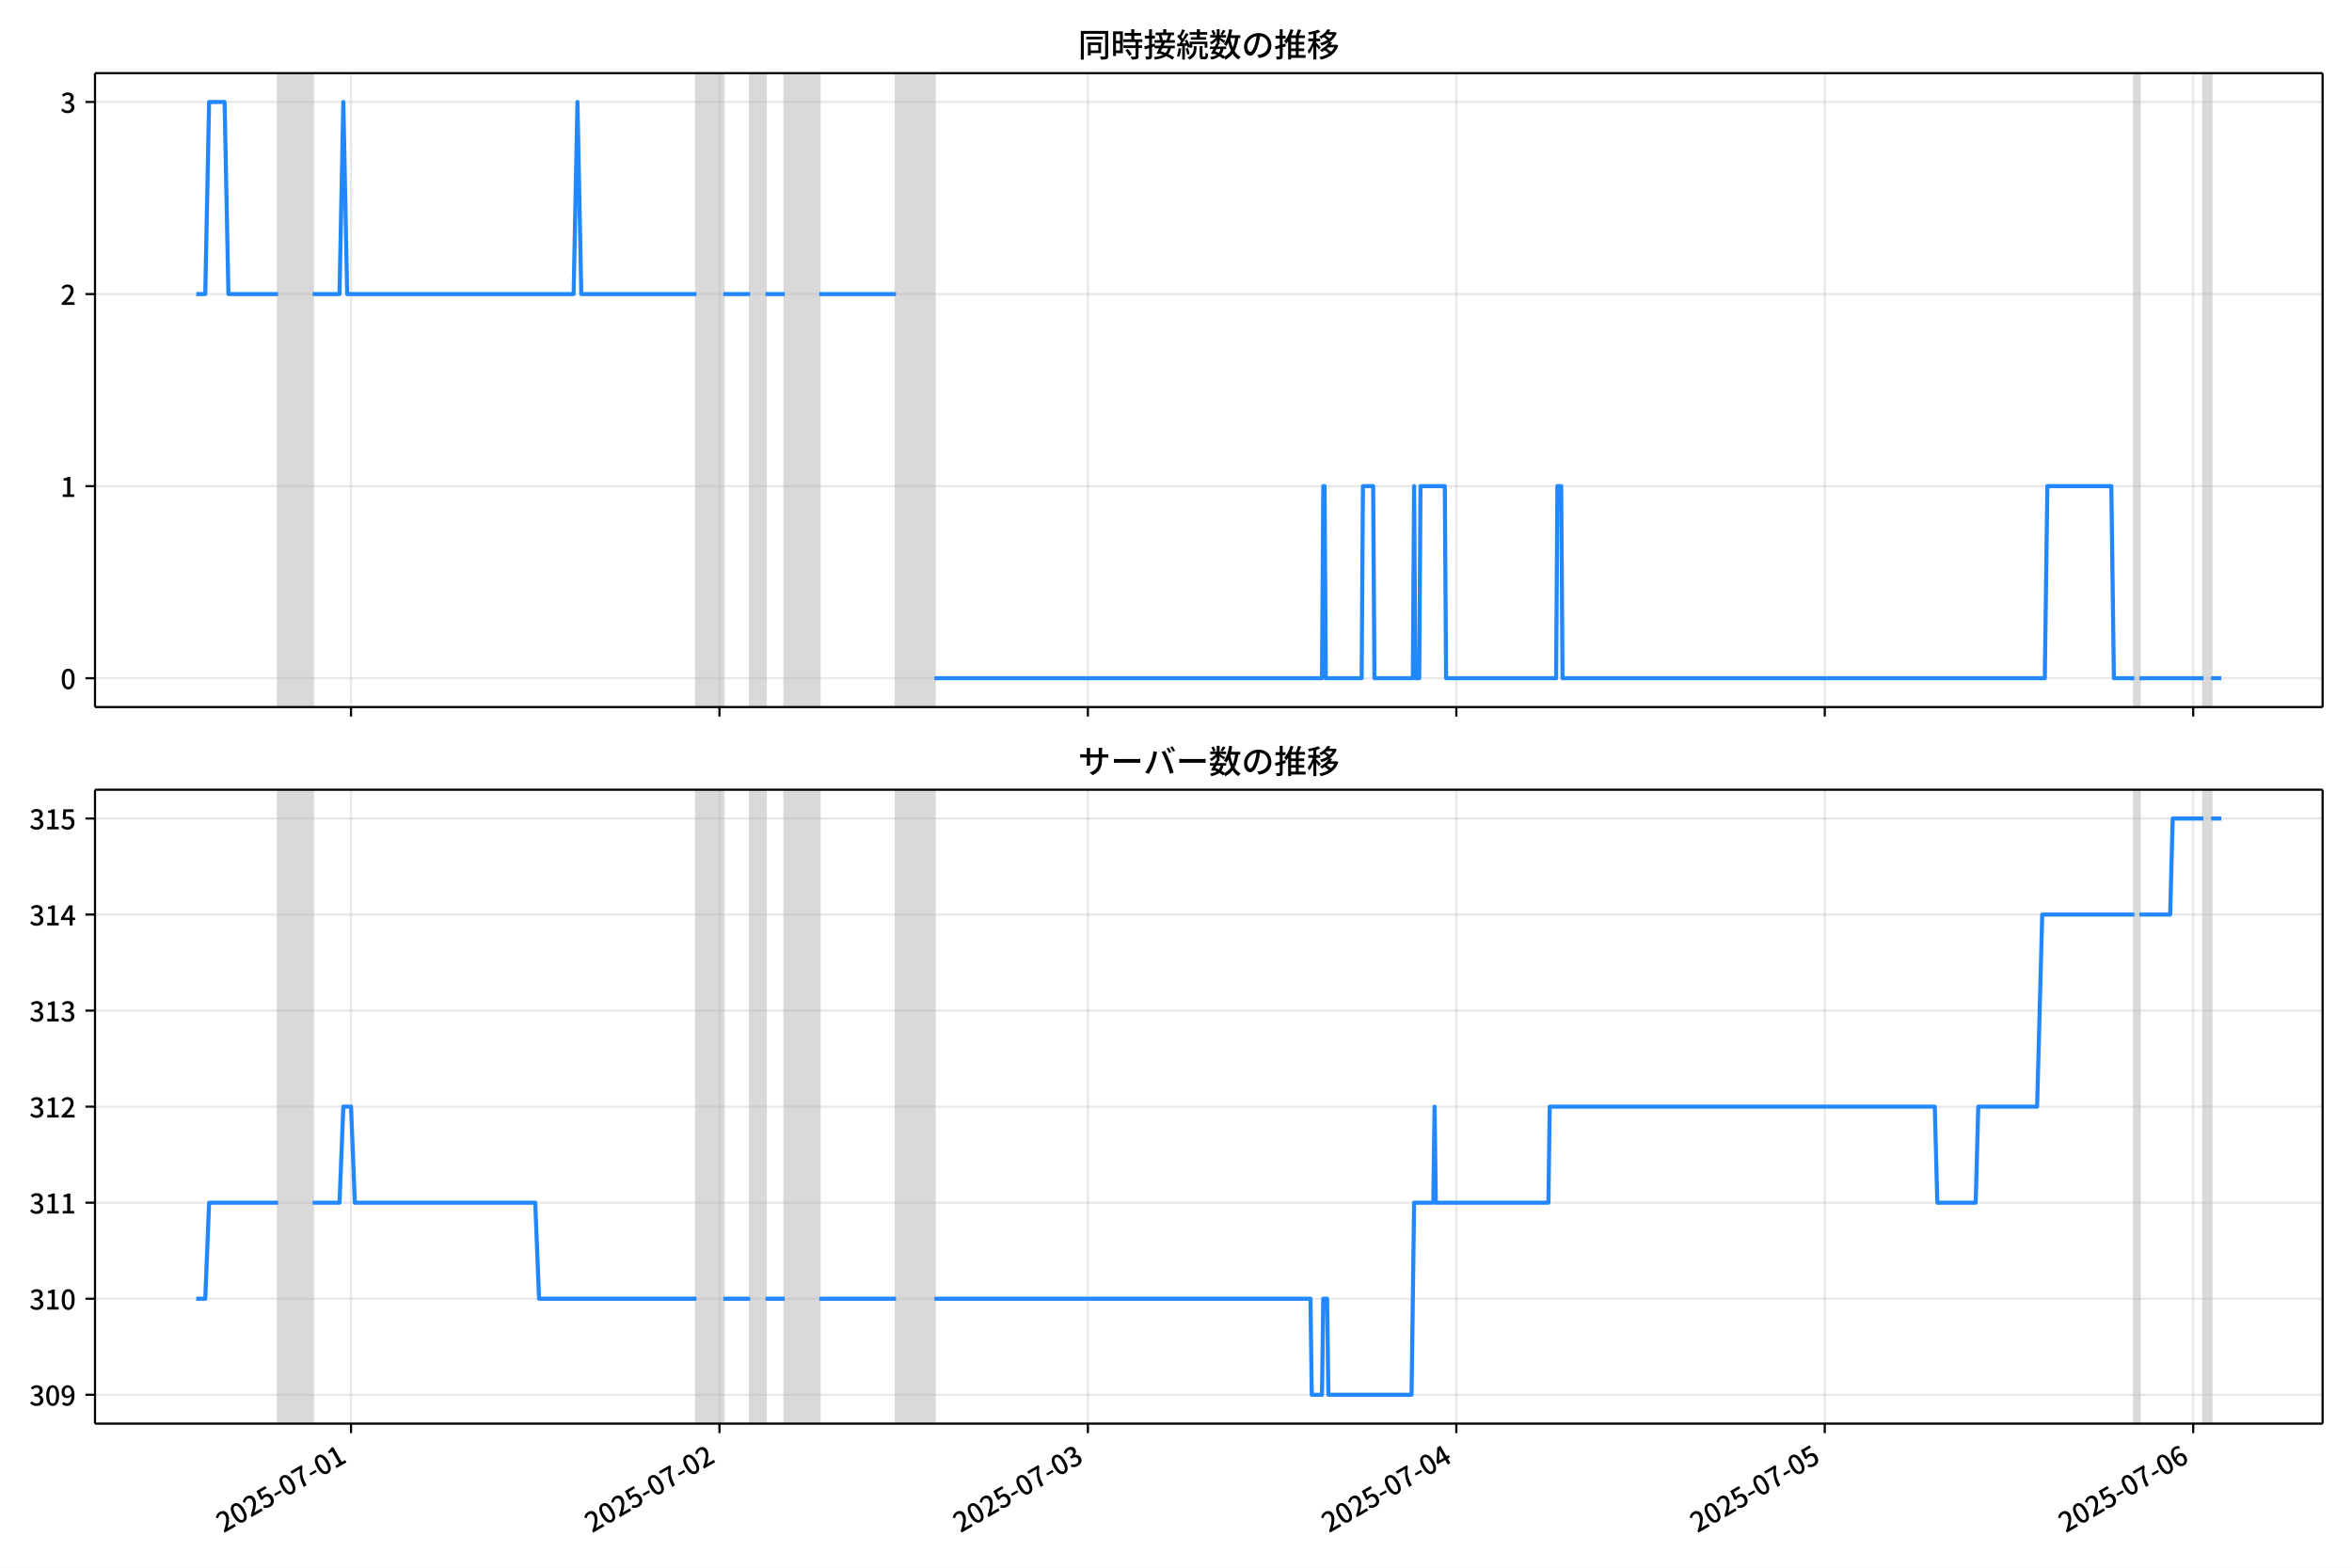
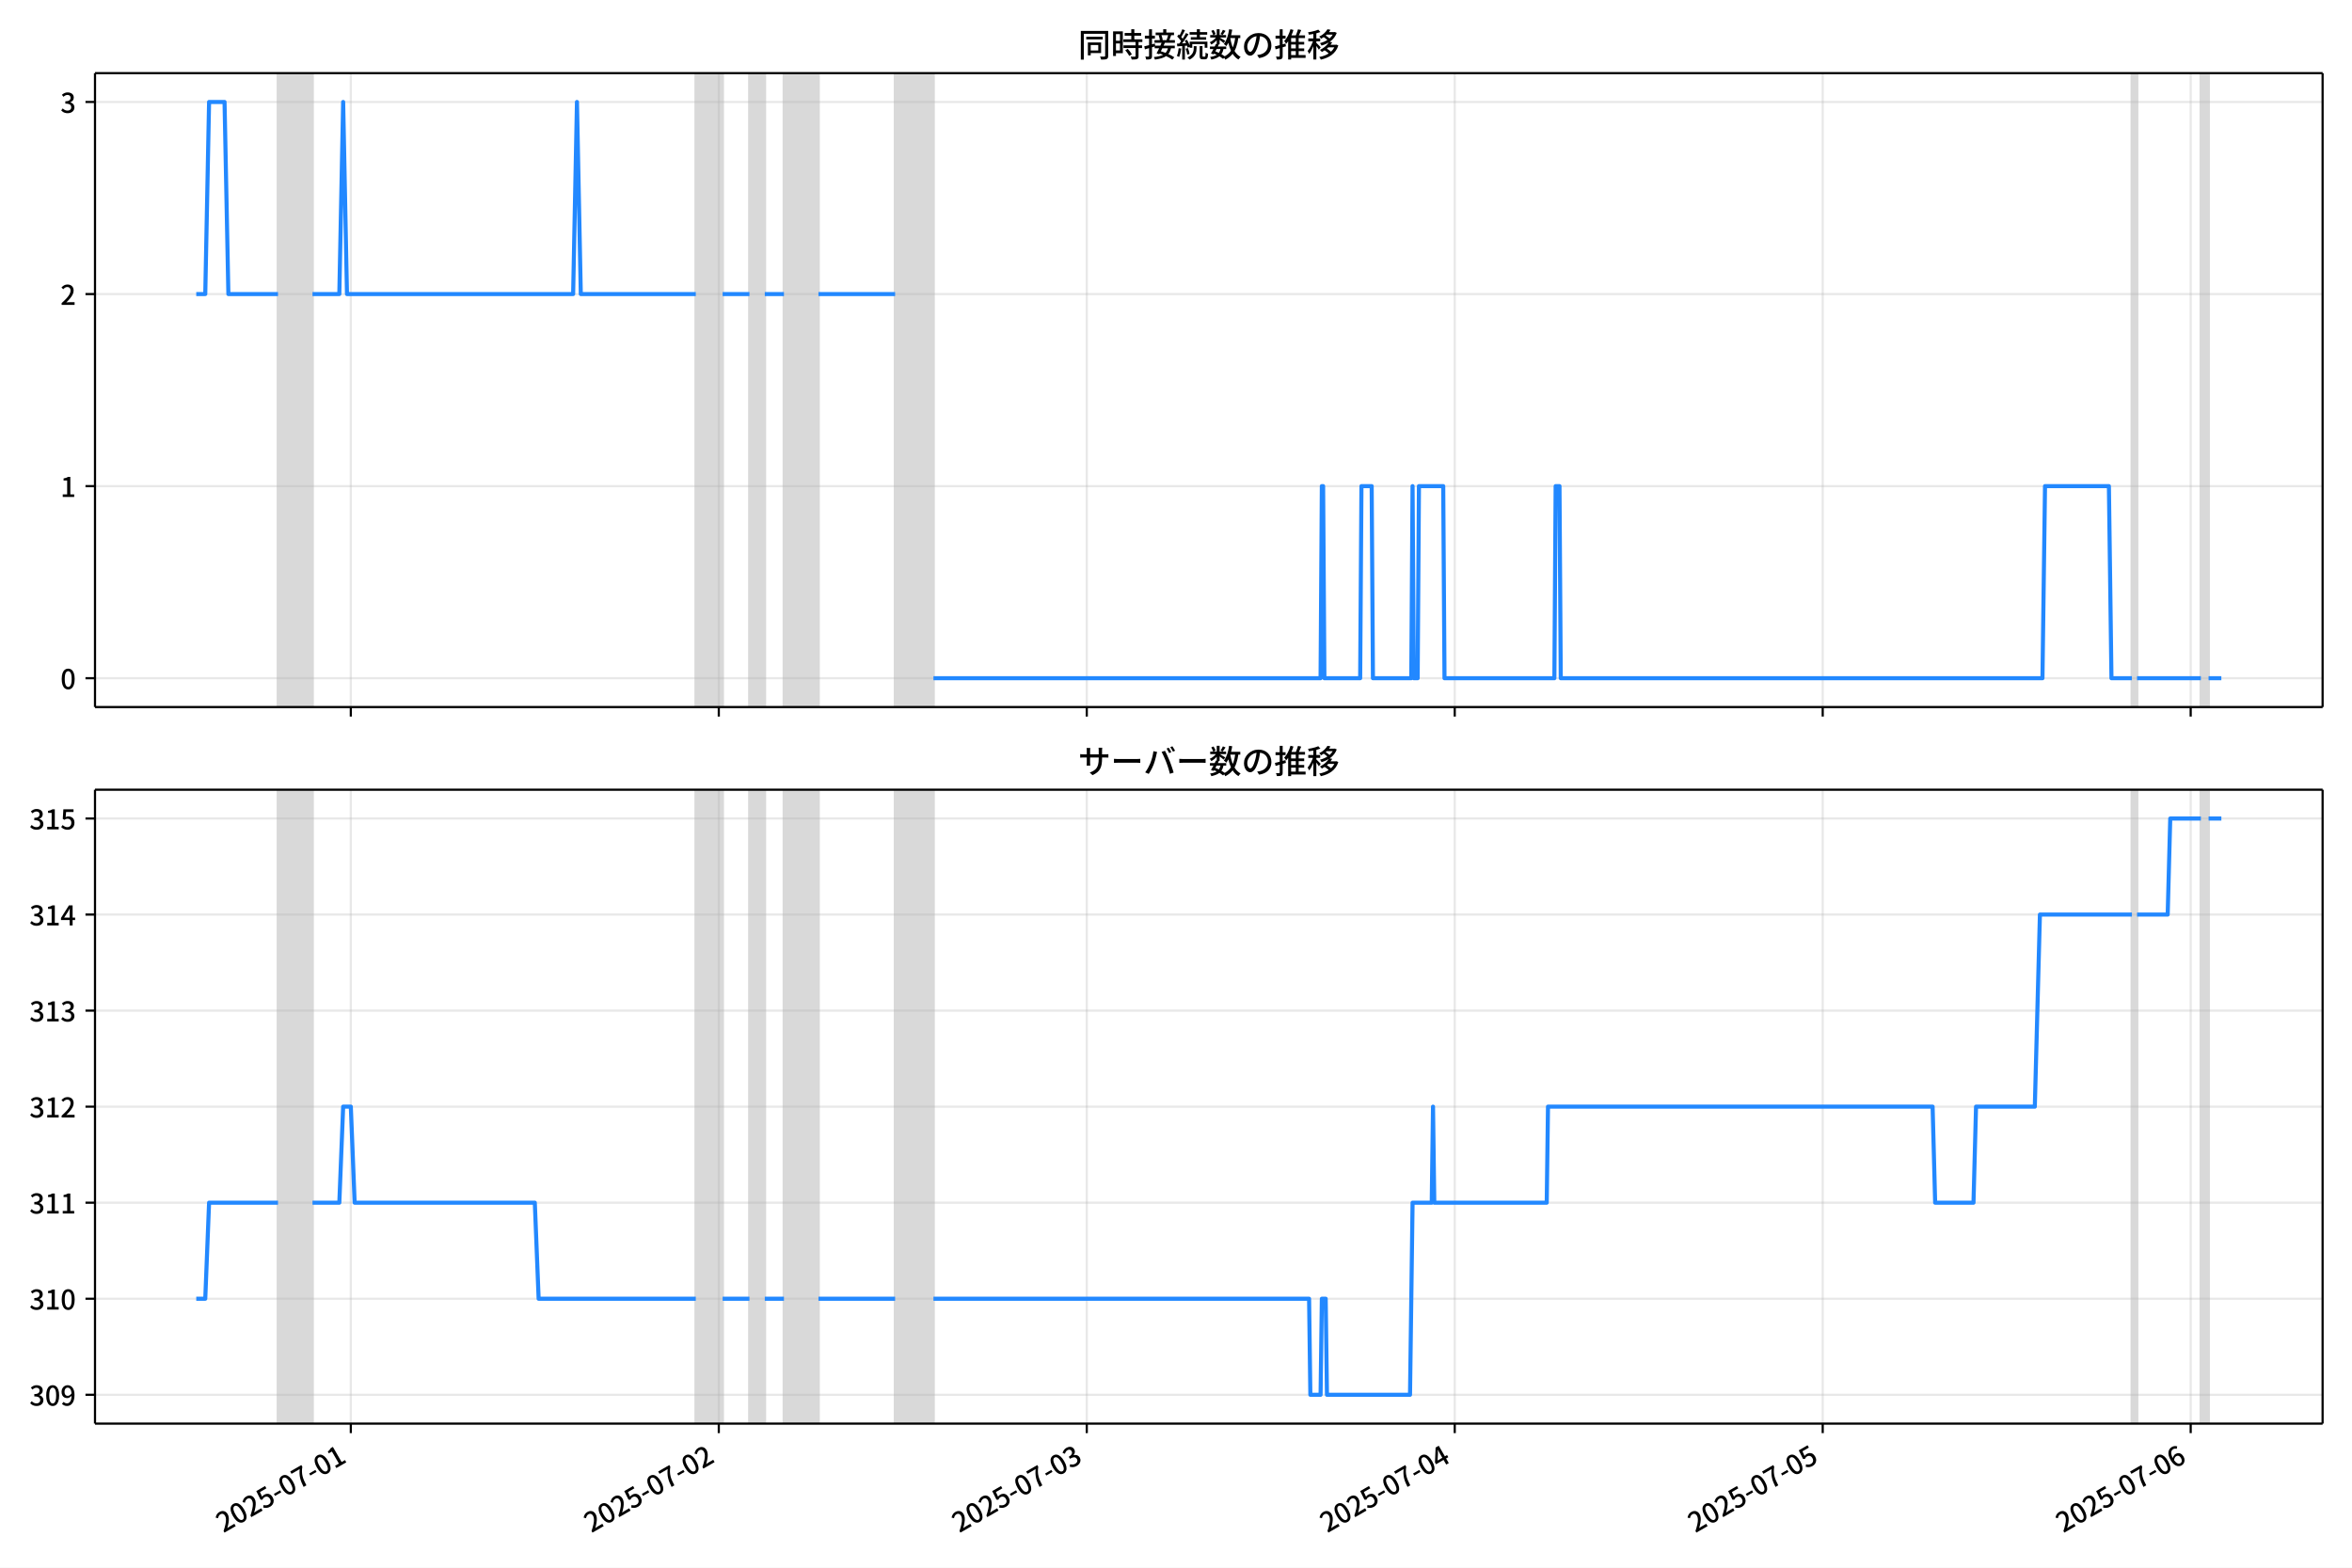
<svg xmlns="http://www.w3.org/2000/svg" xmlns:xlink="http://www.w3.org/1999/xlink" version="1.1" viewBox="0 0 864 576">
  <defs>
    <style type="text/css">*{stroke-linejoin: round; stroke-linecap: butt}</style>
  </defs>
  <g id="z">
    <g id="aa">
      <path d="m0 576h864v-576h-864z" fill="#fff" />
    </g>
    <g id="ab">
      <g id="ac">
        <path d="m34.9 259.78h818.3v-232.9h-818.3z" fill="#fff" />
      </g>
      <g id="ad">
-         <path d="m102.16 259.78h12.689v-232.9h-12.689z" clip-path="url(#c)" fill="#808080" opacity=".3" stroke="#808080" />
+         <path d="m102.12 259.78h12.673v-232.9h-12.673z" clip-path="url(#c)" fill="#808080" opacity=".3" stroke="#808080" />
      </g>
      <g id="ae">
-         <path d="m255.83 259.78h9.869v-232.9h-9.869z" clip-path="url(#c)" fill="#808080" opacity=".3" stroke="#808080" />
+         <path d="m255.6 259.78h9.856v-232.9h-9.856z" clip-path="url(#c)" fill="#808080" opacity=".3" stroke="#808080" />
      </g>
      <g id="af">
-         <path d="m275.57 259.78h5.639v-232.9h-5.639z" clip-path="url(#c)" fill="#808080" opacity=".3" stroke="#808080" />
+         <path d="m275.31 259.78h5.632v-232.9h-5.632z" clip-path="url(#c)" fill="#808080" opacity=".3" stroke="#808080" />
      </g>
      <g id="ag">
-         <path d="m288.26 259.78h12.689v-232.9h-12.689z" clip-path="url(#c)" fill="#808080" opacity=".3" stroke="#808080" />
+         <path d="m287.98 259.78h12.673v-232.9h-12.673z" clip-path="url(#c)" fill="#808080" opacity=".3" stroke="#808080" />
      </g>
      <g id="ah">
-         <path d="m329.14 259.78h14.098v-232.9h-14.098z" clip-path="url(#c)" fill="#808080" opacity=".3" stroke="#808080" />
+         <path d="m328.82 259.78h14.081v-232.9h-14.081z" clip-path="url(#c)" fill="#808080" opacity=".3" stroke="#808080" />
      </g>
      <g id="ai">
-         <path d="m784.05 259.78h1.88v-232.9h-1.88z" clip-path="url(#c)" fill="#808080" opacity=".3" stroke="#808080" />
+         <path d="m783.15 259.78h1.877v-232.9h-1.877z" clip-path="url(#c)" fill="#808080" opacity=".3" stroke="#808080" />
      </g>
      <g id="aj">
-         <path d="m809.43 259.78h2.82v-232.9h-2.82z" clip-path="url(#c)" fill="#808080" opacity=".3" stroke="#808080" />
+         <path d="m808.49 259.78h2.816v-232.9h-2.816z" clip-path="url(#c)" fill="#808080" opacity=".3" stroke="#808080" />
      </g>
      <g id="ak">
        <g id="al">
          <g id="am">
-             <path d="m128.94 259.78v-232.9" clip-path="url(#c)" fill="none" stroke="#b0b0b0" stroke-linecap="square" stroke-opacity=".3" stroke-width=".8" />
+             <path d="m128.87 259.78v-232.9" clip-path="url(#c)" fill="none" stroke="#b0b0b0" stroke-linecap="square" stroke-opacity=".3" stroke-width=".8" />
          </g>
          <g id="an">
            <defs>
              <path id="e" d="m0 0v3.5" stroke="#000" stroke-width=".8" />
            </defs>
-             <use x="128.945" y="259.778" stroke="#000000" stroke-width=".8" xlink:href="#e" />
+             <use x="128.873" y="259.778" stroke="#000000" stroke-width=".8" xlink:href="#e" />
          </g>
        </g>
        <g id="ao">
          <g id="ap">
-             <path d="m264.29 259.78v-232.9" clip-path="url(#c)" fill="none" stroke="#b0b0b0" stroke-linecap="square" stroke-opacity=".3" stroke-width=".8" />
+             <path d="m264.05 259.78v-232.9" clip-path="url(#c)" fill="none" stroke="#b0b0b0" stroke-linecap="square" stroke-opacity=".3" stroke-width=".8" />
          </g>
          <g id="aq">
-             <use x="264.289" y="259.778" stroke="#000000" stroke-width=".8" xlink:href="#e" />
+             <use x="264.046" y="259.778" stroke="#000000" stroke-width=".8" xlink:href="#e" />
          </g>
        </g>
        <g id="ar">
          <g id="as">
-             <path d="m399.63 259.78v-232.9" clip-path="url(#c)" fill="none" stroke="#b0b0b0" stroke-linecap="square" stroke-opacity=".3" stroke-width=".8" />
+             <path d="m399.22 259.78v-232.9" clip-path="url(#c)" fill="none" stroke="#b0b0b0" stroke-linecap="square" stroke-opacity=".3" stroke-width=".8" />
          </g>
          <g id="at">
-             <use x="399.633" y="259.778" stroke="#000000" stroke-width=".8" xlink:href="#e" />
+             <use x="399.22" y="259.778" stroke="#000000" stroke-width=".8" xlink:href="#e" />
          </g>
        </g>
        <g id="au">
          <g id="av">
-             <path d="m534.98 259.78v-232.9" clip-path="url(#c)" fill="none" stroke="#b0b0b0" stroke-linecap="square" stroke-opacity=".3" stroke-width=".8" />
+             <path d="m534.39 259.78v-232.9" clip-path="url(#c)" fill="none" stroke="#b0b0b0" stroke-linecap="square" stroke-opacity=".3" stroke-width=".8" />
          </g>
          <g id="aw">
-             <use x="534.977" y="259.778" stroke="#000000" stroke-width=".8" xlink:href="#e" />
+             <use x="534.393" y="259.778" stroke="#000000" stroke-width=".8" xlink:href="#e" />
          </g>
        </g>
        <g id="ax">
          <g id="ay">
-             <path d="m670.32 259.78v-232.9" clip-path="url(#c)" fill="none" stroke="#b0b0b0" stroke-linecap="square" stroke-opacity=".3" stroke-width=".8" />
+             <path d="m669.57 259.78v-232.9" clip-path="url(#c)" fill="none" stroke="#b0b0b0" stroke-linecap="square" stroke-opacity=".3" stroke-width=".8" />
          </g>
          <g id="az">
-             <use x="670.322" y="259.778" stroke="#000000" stroke-width=".8" xlink:href="#e" />
+             <use x="669.567" y="259.778" stroke="#000000" stroke-width=".8" xlink:href="#e" />
          </g>
        </g>
        <g id="ba">
          <g id="bb">
-             <path d="m805.67 259.78v-232.9" clip-path="url(#c)" fill="none" stroke="#b0b0b0" stroke-linecap="square" stroke-opacity=".3" stroke-width=".8" />
+             <path d="m804.74 259.78v-232.9" clip-path="url(#c)" fill="none" stroke="#b0b0b0" stroke-linecap="square" stroke-opacity=".3" stroke-width=".8" />
          </g>
          <g id="bc">
-             <use x="805.666" y="259.778" stroke="#000000" stroke-width=".8" xlink:href="#e" />
+             <use x="804.74" y="259.778" stroke="#000000" stroke-width=".8" xlink:href="#e" />
          </g>
        </g>
      </g>
      <g id="bd">
        <g id="be">
          <g id="bf">
            <path d="m34.9 249.19h818.3" clip-path="url(#c)" fill="none" stroke="#b0b0b0" stroke-linecap="square" stroke-opacity=".3" stroke-width=".8" />
          </g>
          <g id="bg">
            <defs>
              <path id="g" d="m0 0h-3.5" stroke="#000" stroke-width=".8" />
            </defs>
            <use x="34.9" y="249.191" stroke="#000000" stroke-width=".8" xlink:href="#g" />
          </g>
          <g id="bh">
            <g transform="translate(22.2 253.18) scale(.1 -.1)">
              <defs>
                <path id="b" transform="scale(.015625)" d="m1830-90q-460 0-806 275-346 276-535 823-188 547-188 1366 0 820 188 1357 189 538 535 803 346 266 806 266 461 0 800-269 340-269 528-803 189-534 189-1354 0-819-189-1366-188-547-528-823-339-275-800-275zm0 589q237 0 422 185 186 186 288 599 103 413 103 1091 0 679-103 1082-102 403-288 582-185 180-422 180-236 0-422-180-186-179-292-582-105-403-105-1082 0-678 105-1091 106-413 292-599 186-185 422-185z" />
              </defs>
              <use xlink:href="#b" />
            </g>
          </g>
        </g>
        <g id="bi">
          <g id="bj">
            <path d="m34.9 178.62h818.3" clip-path="url(#c)" fill="none" stroke="#b0b0b0" stroke-linecap="square" stroke-opacity=".3" stroke-width=".8" />
          </g>
          <g id="bk">
            <use x="34.9" y="178.616" stroke="#000000" stroke-width=".8" xlink:href="#g" />
          </g>
          <g id="bl">
            <g transform="translate(22.2 182.6) scale(.1 -.1)">
              <defs>
                <path id="i" transform="scale(.015625)" d="m544 0v608h1037v3277h-845v467q333 58 579 147 247 90 451 218h557v-4109h915v-608h-2694z" />
              </defs>
              <use xlink:href="#i" />
            </g>
          </g>
        </g>
        <g id="bm">
          <g id="bn">
            <path d="m34.9 108.04h818.3" clip-path="url(#c)" fill="none" stroke="#b0b0b0" stroke-linecap="square" stroke-opacity=".3" stroke-width=".8" />
          </g>
          <g id="bo">
            <use x="34.9" y="108.041" stroke="#000000" stroke-width=".8" xlink:href="#g" />
          </g>
          <g id="bp">
            <g transform="translate(22.2 112.03) scale(.1 -.1)">
              <defs>
                <path id="d" transform="scale(.015625)" d="m282 0v429q697 621 1164 1136 468 515 701 956 234 442 234 826 0 256-87 451-86 196-262 301-176 106-445 106-275 0-506-151-230-150-422-368l-416 410q301 333 637 518 336 186 803 186 429 0 749-176t496-493 176-745q0-455-224-919t-615-935q-390-470-889-950 186 20 394 36t374 16h1184v-634h-3046z" />
              </defs>
              <use xlink:href="#d" />
            </g>
          </g>
        </g>
        <g id="bq">
          <g id="br">
            <path d="m34.9 37.466h818.3" clip-path="url(#c)" fill="none" stroke="#b0b0b0" stroke-linecap="square" stroke-opacity=".3" stroke-width=".8" />
          </g>
          <g id="bs">
            <use x="34.9" y="37.466" stroke="#000000" stroke-width=".8" xlink:href="#g" />
          </g>
          <g id="bt">
            <g transform="translate(22.2 41.451) scale(.1 -.1)">
              <defs>
                <path id="h" transform="scale(.015625)" d="m1715-90q-371 0-656 90t-503 240q-217 150-377 323l359 474q211-205 479-359 269-153 634-153 269 0 467 92 199 93 311 266t112 423q0 256-125 451t-429 300q-304 106-835 106v551q467 0 732 105 266 106 384 291 119 186 119 423 0 307-192 489-192 183-531 183-269 0-503-119-233-118-438-316l-384 460q282 256 614 413 333 157 737 157 422 0 748-144 327-144 512-413 186-269 186-659 0-403-221-685-221-281-592-422v-26q269-70 490-227t349-400 128-557q0-422-215-726-214-304-573-468-358-163-787-163z" />
              </defs>
              <use xlink:href="#h" />
            </g>
          </g>
        </g>
      </g>
      <g id="bu">
-         <path d="m72.095 108.04h3.31l1.407-70.575h5.686l1.413 70.575h18.246m12.689 0h9.869l1.41-70.575 1.41 70.575h83.18l1.41-70.575 1.41 70.575h42.295m9.869 0h9.869m5.639 0h7.049m12.689 0h28.197m14.098 141.15h142.39l.47-70.575h.47l.47 70.575h13.158l.47-70.575h3.76l.47 70.575h14.098l.47-70.575.47 70.575h1.41l.47-70.575h8.929l.47 70.575h40.415l.47-70.575h1.41l.47 70.575h177.17l.94-70.575h23.497l.94 70.575h7.519m1.88 0h23.497m2.82 0h3.76v0" clip-path="url(#c)" fill="none" stroke="#28f" stroke-linecap="square" stroke-width="1.5" />
+         <path d="m72.095 108.04h3.306l1.405-70.575h5.679l1.411 70.575h18.223m12.673 0h9.856l1.408-70.575 1.408 70.575h83.075l1.408-70.575 1.408 70.575h42.242m9.856 0h9.856m5.632 0h7.04m12.673 0h28.161m14.081 141.15h142.21l.469-70.575h.469l.469 70.575h13.142l.469-70.575h3.755l.469 70.575h14.081l.469-70.575.469 70.575h1.408l.469-70.575h8.918l.469 70.575h40.364l.469-70.575h1.408l.469 70.575h176.95l.939-70.575h23.468l.939 70.575h7.51m1.877 0h23.468m2.816 0h4.694v0" clip-path="url(#c)" fill="none" stroke="#28f" stroke-linecap="square" stroke-width="1.5" />
      </g>
      <g id="bv">
        <path d="m34.9 259.78v-232.9" fill="none" stroke="#000" stroke-linecap="square" stroke-width=".8" />
      </g>
      <g id="bw">
        <path d="m853.2 259.78v-232.9" fill="none" stroke="#000" stroke-linecap="square" stroke-width=".8" />
      </g>
      <g id="bx">
        <path d="m34.9 259.78h818.3" fill="none" stroke="#000" stroke-linecap="square" stroke-width=".8" />
      </g>
      <g id="by">
        <path d="m34.9 26.88h818.3" fill="none" stroke="#000" stroke-linecap="square" stroke-width=".8" />
      </g>
      <g id="bz">
        <g transform="translate(396.05 20.88) scale(.12 -.12)">
          <defs>
            <path id="u" transform="scale(.015625)" d="m1587 3936h3232v-518h-3232v518zm320-1114h557v-2534h-557v2534zm301 0h2291v-2086h-2291v512h1734v1069h-1734v505zm-1683 2260h5113v-570h-4524v-5056h-589v5626zm4768 0h595v-4896q0-250-67-397t-227-218q-160-77-426-96t-675-19q-13 83-45 192t-77 218q-45 108-89 185 281-13 527-13 247 0 330 0 83 7 118 42 36 35 36 112v4890z" />
            <path id="s" transform="scale(.015625)" d="m2714 4672h3238v-525h-3238v525zm-244-1235h3712v-538h-3712v538zm20-1184h3635v-531h-3635v531zm1523 3155h595v-2310h-595v2310zm832-2451h589v-2823q0-230-61-364-61-135-227-199-167-70-423-86t-633-16q-20 121-78 285-57 163-121 284 275-6 509-9t310-3q77 6 106 28 29 23 29 93v2810zm-2023-1677 487 282q153-160 313-352t294-381q135-189 206-343l-519-313q-64 153-189 348-124 196-278 394-154 199-314 365zm-2086 3718h1619v-4281h-1619v544h1056v3187h-1056v550zm32-1843h1293v-537h-1293v537zm-320 1843h563v-4832h-563v4832z" />
            <path id="t" transform="scale(.015625)" d="m3866 5408h614v-870h-614v870zm-1479-653h3597v-518h-3597v518zm-230-1485h4e3v-518h-4e3v518zm825 922 519 102q64-160 121-342 58-182 96-352 39-170 45-304l-544-128q-6 134-42 313-35 180-83 365-48 186-112 346zm1856 109 589-71q-96-275-202-557-105-281-195-486l-518 77q58 147 122 329 64 183 118 372t86 336zm-2643-2106h3943v-518h-3943v518zm1408 685 602-115q-167-371-362-784t-390-797-362-685l-525 179q160 288 346 666t368 784 323 752zm-659-2157 358 403q352-102 733-240 381-137 752-304 371-166 697-336 327-169 558-329l-384-461q-218 160-532 336-313 176-685 345-371 170-755 323-384 154-742 263zm1894 1114 583-71q-122-550-353-944-230-393-604-662t-922-435q-547-167-1296-269-25 128-93 269-67 141-137 230 678 64 1168 192t819 349q330 221 531 550 202 330 304 791zm-4684 217q396 90 953 240 557 151 1120 311l77-544q-525-154-1053-311-528-156-963-284l-134 588zm121 2093h1965v-563h-1965v563zm819 1248h576v-5229q0-236-51-374t-192-208q-141-77-355-99-214-23-541-16-13 115-64 288t-109 294q205-6 381-6t234 0q64 0 92 28 29 29 29 93v5229z" />
            <path id="r" transform="scale(.015625)" d="m4058 5408h595v-1798h-595v1798zm-1415-563h3443v-499h-3443v499zm231-992h3008v-499h-3008v499zm-224-877h3475v-1203h-531v729h-2432v-729h-512v1203zm1964-877h551v-1881q0-122 22-157 23-35 106-35 25 0 92 0 68 0 135 0t99 0q51 0 83 54t45 224 19 515q90-70 234-131t259-93q-19-429-83-662-64-234-183-326-118-93-316-93-39 0-103 0t-134 0-138 0q-67 0-99 0-237 0-365 64t-176 218q-48 153-48 422v1881zm-1164-6h550v-455q0-243-48-528-48-284-186-579-137-294-409-572-272-279-727-503-70 90-192 208-121 118-230 195 416 205 665 438 250 234 371 474 122 240 164 467 42 228 42 413v442zm-2240 3309 524-192q-121-244-259-503-137-259-275-496t-259-416l-410 173q122 186 246 438 125 253 240 515 116 263 193 481zm716-743 500-230q-224-359-496-756-272-396-548-764-275-368-518-650l-358 205q179 211 377 483 199 272 387 569 189 298 358 592 170 295 298 551zm-1721-665 307 403q166-154 339-340 173-185 320-364t224-327l-326-460q-77 160-218 348-141 189-314 384-172 196-332 356zm1485-832 435 179q128-211 249-458 122-246 215-474 93-227 137-412l-473-211q-32 185-119 422-86 237-201 486-115 250-243 468zm-1530-583q422 26 998 54 576 29 1184 68l7-499q-570-45-1127-84-556-38-992-70l-70 531zm1702-992 436 135q121-276 214-596t118-556l-454-148q-26 237-112 563-86 327-202 602zm-1363 109 499-83q-57-455-163-897-105-441-253-748-51 32-134 73-83 42-170 83-86 42-144 62 148 294 234 697t131 813zm691 627h525v-2861h-525v2861z" />
            <path id="m" transform="scale(.015625)" d="m224 2022h3187v-499h-3187v499zm51 2247h3111v-487h-3111v487zm1127-1735 563-121q-154-320-333-672t-352-679q-173-326-326-582l-532 173q148 243 324 566t345 669q170 346 311 646zm934-832 563-64q-89-480-262-838t-461-614-701-432-976-298q-25 128-99 269t-157 237q659 102 1085 303 426 202 666 554t342 883zm422 3597 519-211q-147-218-298-436-150-217-278-377l-403 186q121 173 252 413 132 240 208 425zm-1203 109h563v-2957h-563v2957zm-1075-320 448 186q134-192 246-420 112-227 157-393l-467-211q-38 172-147 406t-237 432zm1094-1050 397-236q-160-263-400-529-240-265-519-489-278-224-553-378-51 103-141 237-89 135-179 218 269 109 534 294 266 186 493 416 228 231 368 467zm487-204q83-45 246-145 163-99 352-211t346-211 221-150l-327-423q-83 77-230 198-147 122-317 253-170 132-327 250-156 119-259 189l295 250zm1798 396h2311v-556h-2311v556zm115 1178 615-90q-103-640-263-1235t-384-1101q-224-505-512-889-44 57-134 134t-186 157-166 125q275 339 473 796 199 458 340 995 141 538 217 1108zm1223-1510 614-58q-147-1101-445-1940-297-838-813-1443-515-604-1321-1014-26 71-90 177-64 105-134 208-70 102-128 159 742 346 1212 880 471 535 730 1290 260 755 375 1741zm-1005-135q134-851 387-1597 253-745 659-1305 407-560 1002-874-70-57-154-150-83-93-154-189-70-96-121-179-633 371-1056 988-422 618-688 1434-265 816-425 1783l550 89zm-3309-3065 327 416q377-148 754-330 378-182 701-378 324-195 548-368l-416-435q-211 179-519 378-307 198-666 383-358 186-729 334z" />
            <path id="q" transform="scale(.015625)" d="m3686 4378q-64-493-163-1041-99-547-265-1084-192-653-432-1104t-522-688-595-237q-320 0-596 221-275 221-448 621-172 400-172 931 0 537 220 1017 221 480 611 851 391 372 909 583 519 211 1121 211 576 0 1040-186 464-185 793-515 330-329 502-771 173-441 173-941 0-672-278-1194-278-521-816-851-538-329-1318-444l-378 601q166 20 307 42t263 48q307 70 585 217 279 148 496 375 218 227 342 534 125 308 125 692t-122 713q-121 330-358 573-236 243-582 380-346 138-781 138-525 0-935-186-409-185-694-489-284-304-432-656-147-352-147-678 0-365 89-605 90-240 224-355 135-115 276-115t288 144 297 457q151 314 298 800 147 461 246 982 100 522 145 1021l684-12z" />
            <path id="n" transform="scale(.015625)" d="m2995 2925h2893v-519h-2893v519zm0-1280h2893v-519h-2893v519zm-64-1299h3232v-557h-3232v557zm1312 3577h563v-3763h-563v3763zm429 1466 634-141q-154-390-340-794-185-403-339-684l-512 140q103 199 208 458 106 259 195 528 90 269 154 493zm-1472 25 582-147q-153-518-371-1018-217-499-483-931t-573-758q-38 64-109 160-70 96-147 198-77 103-141 160 416 416 733 1034t509 1302zm128-1203h2720v-537h-2720v-4205h-582v4422l313 320h269zm-3174-2157q396 90 953 240 557 151 1120 311l77-544q-525-154-1053-311-528-156-963-284l-134 588zm121 2093h1965v-563h-1965v563zm819 1248h576v-5229q0-236-51-374t-192-208q-141-77-355-99-214-23-541-16-13 115-64 288t-109 294q205-6 381-6t234 0q64 0 92 28 29 29 29 93v5229z" />
            <path id="l" transform="scale(.015625)" d="m4051 5402 595-109q-281-493-729-941t-1107-806q-39 64-106 144t-141 153q-73 74-137 119 608 288 1011 678t614 762zm-77-557h1511v-493h-1863l352 493zm1293 0h109l109 25 384-179q-192-505-496-905t-695-701q-390-301-845-519-454-217-947-358-44 109-137 253t-176 227q448 109 867 294 419 186 777 445 359 259 631 592t419 730v96zm-1990-954 377 307q167-96 336-218 170-121 320-249 151-128 247-237l-397-332q-90 108-237 236t-317 259q-169 132-329 234zm1107-934 595-109q-307-538-803-1031-496-492-1232-876-38 64-102 144t-138 156q-74 77-138 116 455 217 807 483t604 554q253 288 407 563zm-90-589h1460v-506h-1818l358 506zm1268 0h121l109 26 384-167q-192-614-531-1075t-787-794q-448-332-983-553-534-221-1129-355-45 115-132 269-86 153-176 249 551 96 1043 285 493 189 903 473 410 285 714 669t464 883v90zm-2132-1056 410 339q186-102 384-237 198-134 371-275t282-269l-435-371q-103 128-270 272-166 144-361 288t-381 253zm-2150 3533h589v-5376h-589v5376zm-992-1242h2336v-569h-2336v569zm1024-224 365-160q-96-339-231-707-134-368-291-727-157-358-336-672-179-313-365-537-44 128-134 291t-160 272q173 192 339 457 167 266 323 570 157 304 282 618t208 595zm941 1946 416-467q-314-122-695-221-380-99-784-173-403-74-780-131-20 102-71 236-51 135-102 231 358 58 732 138 375 80 711 179t573 208zm-397-2579q58-45 179-170 122-125 266-266 144-140 259-265t160-183l-352-473q-58 102-157 255-99 154-218 317-118 164-227 311-108 147-185 237l275 237z" />
          </defs>
          <use xlink:href="#u" />
          <use transform="translate(100)" xlink:href="#s" />
          <use transform="translate(200)" xlink:href="#t" />
          <use transform="translate(300)" xlink:href="#r" />
          <use transform="translate(400)" xlink:href="#m" />
          <use transform="translate(500)" xlink:href="#q" />
          <use transform="translate(600)" xlink:href="#n" />
          <use transform="translate(700)" xlink:href="#l" />
        </g>
      </g>
    </g>
    <g id="ca">
      <g id="cb">
        <path d="m34.9 523.06h818.3v-232.9h-818.3z" fill="#fff" />
      </g>
      <g id="cc">
-         <path d="m102.16 523.06h12.689v-232.9h-12.689z" clip-path="url(#a)" fill="#808080" opacity=".3" stroke="#808080" />
+         <path d="m102.12 523.06h12.673v-232.9h-12.673z" clip-path="url(#a)" fill="#808080" opacity=".3" stroke="#808080" />
      </g>
      <g id="cd">
-         <path d="m255.83 523.06h9.869v-232.9h-9.869z" clip-path="url(#a)" fill="#808080" opacity=".3" stroke="#808080" />
+         <path d="m255.6 523.06h9.856v-232.9h-9.856z" clip-path="url(#a)" fill="#808080" opacity=".3" stroke="#808080" />
      </g>
      <g id="ce">
-         <path d="m275.57 523.06h5.639v-232.9h-5.639z" clip-path="url(#a)" fill="#808080" opacity=".3" stroke="#808080" />
+         <path d="m275.31 523.06h5.632v-232.9h-5.632z" clip-path="url(#a)" fill="#808080" opacity=".3" stroke="#808080" />
      </g>
      <g id="cf">
-         <path d="m288.26 523.06h12.689v-232.9h-12.689z" clip-path="url(#a)" fill="#808080" opacity=".3" stroke="#808080" />
+         <path d="m287.98 523.06h12.673v-232.9h-12.673z" clip-path="url(#a)" fill="#808080" opacity=".3" stroke="#808080" />
      </g>
      <g id="cg">
-         <path d="m329.14 523.06h14.098v-232.9h-14.098z" clip-path="url(#a)" fill="#808080" opacity=".3" stroke="#808080" />
+         <path d="m328.82 523.06h14.081v-232.9h-14.081z" clip-path="url(#a)" fill="#808080" opacity=".3" stroke="#808080" />
      </g>
      <g id="ch">
-         <path d="m784.05 523.06h1.88v-232.9h-1.88z" clip-path="url(#a)" fill="#808080" opacity=".3" stroke="#808080" />
+         <path d="m783.15 523.06h1.877v-232.9h-1.877z" clip-path="url(#a)" fill="#808080" opacity=".3" stroke="#808080" />
      </g>
      <g id="ci">
-         <path d="m809.43 523.06h2.82v-232.9h-2.82z" clip-path="url(#a)" fill="#808080" opacity=".3" stroke="#808080" />
+         <path d="m808.49 523.06h2.816v-232.9h-2.816z" clip-path="url(#a)" fill="#808080" opacity=".3" stroke="#808080" />
      </g>
      <g id="cj">
        <g id="ck">
          <g id="cl">
-             <path d="m128.94 523.06v-232.9" clip-path="url(#a)" fill="none" stroke="#b0b0b0" stroke-linecap="square" stroke-opacity=".3" stroke-width=".8" />
+             <path d="m128.87 523.06v-232.9" clip-path="url(#a)" fill="none" stroke="#b0b0b0" stroke-linecap="square" stroke-opacity=".3" stroke-width=".8" />
          </g>
          <g id="cm">
-             <use x="128.945" y="523.055" stroke="#000000" stroke-width=".8" xlink:href="#e" />
+             <use x="128.873" y="523.055" stroke="#000000" stroke-width=".8" xlink:href="#e" />
          </g>
          <g id="cn">
-             <g transform="translate(82.155 563.33) rotate(-30) scale(.1 -.1)">
+             <g transform="translate(82.083 563.33) rotate(-30) scale(.1 -.1)">
              <defs>
                <path id="j" transform="scale(.015625)" d="m1715-90q-365 0-653 90t-506 237q-217 147-383 307l352 480q134-134 294-246t361-183q202-70 452-70 262 0 473 118 212 119 333 346 122 227 122 541 0 460-247 716-246 256-649 256-224 0-384-64t-365-198l-365 237 141 2240h2387v-627h-1747l-109-1204q154 77 307 118 154 42 340 42 397 0 723-160t518-490q192-329 192-847 0-519-224-887t-586-560q-361-192-777-192z" />
                <path id="f" transform="scale(.015625)" d="m301 1536v544h1689v-544h-1689z" />
                <path id="k" transform="scale(.015625)" d="m1235 0q32 646 109 1187t224 1024 384 941 576 938h-2208v627h3027v-455q-409-512-665-989-256-476-397-969t-205-1053-90-1251h-755z" />
              </defs>
              <use xlink:href="#d" />
              <use transform="translate(57)" xlink:href="#b" />
              <use transform="translate(114)" xlink:href="#d" />
              <use transform="translate(171)" xlink:href="#j" />
              <use transform="translate(228)" xlink:href="#f" />
              <use transform="translate(263.7)" xlink:href="#b" />
              <use transform="translate(320.7)" xlink:href="#k" />
              <use transform="translate(377.7)" xlink:href="#f" />
              <use transform="translate(413.4)" xlink:href="#b" />
              <use transform="translate(470.4)" xlink:href="#i" />
            </g>
          </g>
        </g>
        <g id="co">
          <g id="cp">
-             <path d="m264.29 523.06v-232.9" clip-path="url(#a)" fill="none" stroke="#b0b0b0" stroke-linecap="square" stroke-opacity=".3" stroke-width=".8" />
+             <path d="m264.05 523.06v-232.9" clip-path="url(#a)" fill="none" stroke="#b0b0b0" stroke-linecap="square" stroke-opacity=".3" stroke-width=".8" />
          </g>
          <g id="cq">
-             <use x="264.289" y="523.055" stroke="#000000" stroke-width=".8" xlink:href="#e" />
+             <use x="264.046" y="523.055" stroke="#000000" stroke-width=".8" xlink:href="#e" />
          </g>
          <g id="cr">
-             <g transform="translate(217.5 563.33) rotate(-30) scale(.1 -.1)">
+             <g transform="translate(217.26 563.33) rotate(-30) scale(.1 -.1)">
              <use xlink:href="#d" />
              <use transform="translate(57)" xlink:href="#b" />
              <use transform="translate(114)" xlink:href="#d" />
              <use transform="translate(171)" xlink:href="#j" />
              <use transform="translate(228)" xlink:href="#f" />
              <use transform="translate(263.7)" xlink:href="#b" />
              <use transform="translate(320.7)" xlink:href="#k" />
              <use transform="translate(377.7)" xlink:href="#f" />
              <use transform="translate(413.4)" xlink:href="#b" />
              <use transform="translate(470.4)" xlink:href="#d" />
            </g>
          </g>
        </g>
        <g id="cs">
          <g id="ct">
-             <path d="m399.63 523.06v-232.9" clip-path="url(#a)" fill="none" stroke="#b0b0b0" stroke-linecap="square" stroke-opacity=".3" stroke-width=".8" />
+             <path d="m399.22 523.06v-232.9" clip-path="url(#a)" fill="none" stroke="#b0b0b0" stroke-linecap="square" stroke-opacity=".3" stroke-width=".8" />
          </g>
          <g id="cu">
-             <use x="399.633" y="523.055" stroke="#000000" stroke-width=".8" xlink:href="#e" />
+             <use x="399.22" y="523.055" stroke="#000000" stroke-width=".8" xlink:href="#e" />
          </g>
          <g id="cv">
-             <g transform="translate(352.84 563.33) rotate(-30) scale(.1 -.1)">
+             <g transform="translate(352.43 563.33) rotate(-30) scale(.1 -.1)">
              <use xlink:href="#d" />
              <use transform="translate(57)" xlink:href="#b" />
              <use transform="translate(114)" xlink:href="#d" />
              <use transform="translate(171)" xlink:href="#j" />
              <use transform="translate(228)" xlink:href="#f" />
              <use transform="translate(263.7)" xlink:href="#b" />
              <use transform="translate(320.7)" xlink:href="#k" />
              <use transform="translate(377.7)" xlink:href="#f" />
              <use transform="translate(413.4)" xlink:href="#b" />
              <use transform="translate(470.4)" xlink:href="#h" />
            </g>
          </g>
        </g>
        <g id="cw">
          <g id="cx">
-             <path d="m534.98 523.06v-232.9" clip-path="url(#a)" fill="none" stroke="#b0b0b0" stroke-linecap="square" stroke-opacity=".3" stroke-width=".8" />
+             <path d="m534.39 523.06v-232.9" clip-path="url(#a)" fill="none" stroke="#b0b0b0" stroke-linecap="square" stroke-opacity=".3" stroke-width=".8" />
          </g>
          <g id="cy">
-             <use x="534.977" y="523.055" stroke="#000000" stroke-width=".8" xlink:href="#e" />
+             <use x="534.393" y="523.055" stroke="#000000" stroke-width=".8" xlink:href="#e" />
          </g>
          <g id="cz">
-             <g transform="translate(488.19 563.33) rotate(-30) scale(.1 -.1)">
+             <g transform="translate(487.6 563.33) rotate(-30) scale(.1 -.1)">
              <defs>
                <path id="o" transform="scale(.015625)" d="m2170 0v3072q0 192 12 457 13 266 20 458h-26q-90-179-183-365-92-185-195-364l-921-1415h2579v-576h-3328v493l1875 2957h858v-4717h-691z" />
              </defs>
              <use xlink:href="#d" />
              <use transform="translate(57)" xlink:href="#b" />
              <use transform="translate(114)" xlink:href="#d" />
              <use transform="translate(171)" xlink:href="#j" />
              <use transform="translate(228)" xlink:href="#f" />
              <use transform="translate(263.7)" xlink:href="#b" />
              <use transform="translate(320.7)" xlink:href="#k" />
              <use transform="translate(377.7)" xlink:href="#f" />
              <use transform="translate(413.4)" xlink:href="#b" />
              <use transform="translate(470.4)" xlink:href="#o" />
            </g>
          </g>
        </g>
        <g id="da">
          <g id="db">
-             <path d="m670.32 523.06v-232.9" clip-path="url(#a)" fill="none" stroke="#b0b0b0" stroke-linecap="square" stroke-opacity=".3" stroke-width=".8" />
+             <path d="m669.57 523.06v-232.9" clip-path="url(#a)" fill="none" stroke="#b0b0b0" stroke-linecap="square" stroke-opacity=".3" stroke-width=".8" />
          </g>
          <g id="dc">
-             <use x="670.322" y="523.055" stroke="#000000" stroke-width=".8" xlink:href="#e" />
+             <use x="669.567" y="523.055" stroke="#000000" stroke-width=".8" xlink:href="#e" />
          </g>
          <g id="dd">
-             <g transform="translate(623.53 563.33) rotate(-30) scale(.1 -.1)">
+             <g transform="translate(622.78 563.33) rotate(-30) scale(.1 -.1)">
              <use xlink:href="#d" />
              <use transform="translate(57)" xlink:href="#b" />
              <use transform="translate(114)" xlink:href="#d" />
              <use transform="translate(171)" xlink:href="#j" />
              <use transform="translate(228)" xlink:href="#f" />
              <use transform="translate(263.7)" xlink:href="#b" />
              <use transform="translate(320.7)" xlink:href="#k" />
              <use transform="translate(377.7)" xlink:href="#f" />
              <use transform="translate(413.4)" xlink:href="#b" />
              <use transform="translate(470.4)" xlink:href="#j" />
            </g>
          </g>
        </g>
        <g id="de">
          <g id="df">
-             <path d="m805.67 523.06v-232.9" clip-path="url(#a)" fill="none" stroke="#b0b0b0" stroke-linecap="square" stroke-opacity=".3" stroke-width=".8" />
+             <path d="m804.74 523.06v-232.9" clip-path="url(#a)" fill="none" stroke="#b0b0b0" stroke-linecap="square" stroke-opacity=".3" stroke-width=".8" />
          </g>
          <g id="dg">
-             <use x="805.666" y="523.055" stroke="#000000" stroke-width=".8" xlink:href="#e" />
+             <use x="804.74" y="523.055" stroke="#000000" stroke-width=".8" xlink:href="#e" />
          </g>
          <g id="dh">
-             <g transform="translate(758.88 563.33) rotate(-30) scale(.1 -.1)">
+             <g transform="translate(757.95 563.33) rotate(-30) scale(.1 -.1)">
              <defs>
                <path id="w" transform="scale(.015625)" d="m1971-90q-339 0-634 144-294 144-518 435-224 292-352 733-128 442-128 1044 0 678 147 1161 148 483 397 784 250 301 570 445t665 144q397 0 688-147 292-147 490-359l-403-448q-128 154-327 253-198 99-409 99-307 0-567-182-259-182-413-605-153-422-153-1145 0-608 115-1002t326-589q212-195 493-195 212 0 375 121 163 122 259 343t96 522q0 300-90 511-89 212-259 320-169 109-419 109-211 0-451-134t-458-461l-25 538q134 192 313 323t374 201q196 71 375 71 397 0 694-163 298-163 467-490 170-326 170-825 0-468-195-817-195-348-512-544-317-195-701-195z" />
              </defs>
              <use xlink:href="#d" />
              <use transform="translate(57)" xlink:href="#b" />
              <use transform="translate(114)" xlink:href="#d" />
              <use transform="translate(171)" xlink:href="#j" />
              <use transform="translate(228)" xlink:href="#f" />
              <use transform="translate(263.7)" xlink:href="#b" />
              <use transform="translate(320.7)" xlink:href="#k" />
              <use transform="translate(377.7)" xlink:href="#f" />
              <use transform="translate(413.4)" xlink:href="#b" />
              <use transform="translate(470.4)" xlink:href="#w" />
            </g>
          </g>
        </g>
      </g>
      <g id="di">
        <g id="dj">
          <g id="dk">
            <path d="m34.9 512.47h818.3" clip-path="url(#a)" fill="none" stroke="#b0b0b0" stroke-linecap="square" stroke-opacity=".3" stroke-width=".8" />
          </g>
          <g id="dl">
            <use x="34.9" y="512.469" stroke="#000000" stroke-width=".8" xlink:href="#g" />
          </g>
          <g id="dm">
            <g transform="translate(10.8 516.45) scale(.1 -.1)">
              <defs>
                <path id="v" transform="scale(.015625)" d="m1562-90q-410 0-708 150-297 151-502 356l403 461q141-160 346-256t422-96q224 0 425 102 202 103 352 333 151 230 237 614 87 384 87 941 0 589-115 970t-323 563-496 182q-205 0-372-118-166-118-262-336t-96-525q0-301 86-512 87-211 259-323 173-112 417-112 224 0 460 141 237 141 448 461l32-544q-134-180-313-314t-371-208-384-74q-391 0-689 166-297 167-467 496-169 330-169 823 0 467 195 816t515 541 698 192q339 0 636-138 298-137 519-419 221-281 349-710t128-1018q0-691-141-1187t-391-807q-249-310-563-461-313-150-652-150z" />
              </defs>
              <use xlink:href="#h" />
              <use transform="translate(57)" xlink:href="#b" />
              <use transform="translate(114)" xlink:href="#v" />
            </g>
          </g>
        </g>
        <g id="dn">
          <g id="do">
            <path d="m34.9 477.18h818.3" clip-path="url(#a)" fill="none" stroke="#b0b0b0" stroke-linecap="square" stroke-opacity=".3" stroke-width=".8" />
          </g>
          <g id="dp">
            <use x="34.9" y="477.182" stroke="#000000" stroke-width=".8" xlink:href="#g" />
          </g>
          <g id="dq">
            <g transform="translate(10.8 481.17) scale(.1 -.1)">
              <use xlink:href="#h" />
              <use transform="translate(57)" xlink:href="#i" />
              <use transform="translate(114)" xlink:href="#b" />
            </g>
          </g>
        </g>
        <g id="dr">
          <g id="ds">
            <path d="m34.9 441.89h818.3" clip-path="url(#a)" fill="none" stroke="#b0b0b0" stroke-linecap="square" stroke-opacity=".3" stroke-width=".8" />
          </g>
          <g id="dt">
            <use x="34.9" y="441.894" stroke="#000000" stroke-width=".8" xlink:href="#g" />
          </g>
          <g id="du">
            <g transform="translate(10.8 445.88) scale(.1 -.1)">
              <use xlink:href="#h" />
              <use transform="translate(57)" xlink:href="#i" />
              <use transform="translate(114)" xlink:href="#i" />
            </g>
          </g>
        </g>
        <g id="dv">
          <g id="dw">
            <path d="m34.9 406.61h818.3" clip-path="url(#a)" fill="none" stroke="#b0b0b0" stroke-linecap="square" stroke-opacity=".3" stroke-width=".8" />
          </g>
          <g id="dx">
            <use x="34.9" y="406.607" stroke="#000000" stroke-width=".8" xlink:href="#g" />
          </g>
          <g id="dy">
            <g transform="translate(10.8 410.59) scale(.1 -.1)">
              <use xlink:href="#h" />
              <use transform="translate(57)" xlink:href="#i" />
              <use transform="translate(114)" xlink:href="#d" />
            </g>
          </g>
        </g>
        <g id="dz">
          <g id="ea">
            <path d="m34.9 371.32h818.3" clip-path="url(#a)" fill="none" stroke="#b0b0b0" stroke-linecap="square" stroke-opacity=".3" stroke-width=".8" />
          </g>
          <g id="eb">
            <use x="34.9" y="371.319" stroke="#000000" stroke-width=".8" xlink:href="#g" />
          </g>
          <g id="ec">
            <g transform="translate(10.8 375.3) scale(.1 -.1)">
              <use xlink:href="#h" />
              <use transform="translate(57)" xlink:href="#i" />
              <use transform="translate(114)" xlink:href="#h" />
            </g>
          </g>
        </g>
        <g id="ed">
          <g id="ee">
            <path d="m34.9 336.03h818.3" clip-path="url(#a)" fill="none" stroke="#b0b0b0" stroke-linecap="square" stroke-opacity=".3" stroke-width=".8" />
          </g>
          <g id="ef">
            <use x="34.9" y="336.032" stroke="#000000" stroke-width=".8" xlink:href="#g" />
          </g>
          <g id="eg">
            <g transform="translate(10.8 340.02) scale(.1 -.1)">
              <use xlink:href="#h" />
              <use transform="translate(57)" xlink:href="#i" />
              <use transform="translate(114)" xlink:href="#o" />
            </g>
          </g>
        </g>
        <g id="eh">
          <g id="ei">
            <path d="m34.9 300.74h818.3" clip-path="url(#a)" fill="none" stroke="#b0b0b0" stroke-linecap="square" stroke-opacity=".3" stroke-width=".8" />
          </g>
          <g id="ej">
            <use x="34.9" y="300.744" stroke="#000000" stroke-width=".8" xlink:href="#g" />
          </g>
          <g id="ek">
            <g transform="translate(10.8 304.73) scale(.1 -.1)">
              <use xlink:href="#h" />
              <use transform="translate(57)" xlink:href="#i" />
              <use transform="translate(114)" xlink:href="#j" />
            </g>
          </g>
        </g>
      </g>
      <g id="el">
-         <path d="m72.095 477.18h3.31l1.407-35.288h25.346m12.689 0h9.869l1.41-35.288h2.82l1.41 35.288h66.262l1.41 35.288h57.803m9.869 0h9.869m5.639 0h7.049m12.689 0h28.197m14.098 0h138.16l.47 35.288h3.76l.47-35.288h1.41l.47 35.288h30.546l.94-70.575h7.049l.47-35.288.47 35.288h41.355l.47-35.288h141.45l.94 35.288h14.098l.94-35.288h21.617l1.88-70.575h33.836m1.88 0h11.279l.94-35.288h11.279m2.82 0h3.76v0" clip-path="url(#a)" fill="none" stroke="#28f" stroke-linecap="square" stroke-width="1.5" />
+         <path d="m72.095 477.18h3.306l1.405-35.288h25.314m12.673 0h9.856l1.408-35.288h2.816l1.408 35.288h66.179l1.408 35.288h57.73m9.856 0h9.856m5.632 0h7.04m12.673 0h28.161m14.081 0h137.99l.469 35.288h3.755l.469-35.288h1.408l.469 35.288h30.508l.939-70.575h7.04l.469-35.288.469 35.288h41.303l.469-35.288h141.28l.939 35.288h14.081l.939-35.288h21.59l1.877-70.575h33.793m1.877 0h11.264l.939-35.288h11.264m2.816 0h4.694v0" clip-path="url(#a)" fill="none" stroke="#28f" stroke-linecap="square" stroke-width="1.5" />
      </g>
      <g id="em">
        <path d="m34.9 523.06v-232.9" fill="none" stroke="#000" stroke-linecap="square" stroke-width=".8" />
      </g>
      <g id="en">
        <path d="m853.2 523.06v-232.9" fill="none" stroke="#000" stroke-linecap="square" stroke-width=".8" />
      </g>
      <g id="eo">
        <path d="m34.9 523.06h818.3" fill="none" stroke="#000" stroke-linecap="square" stroke-width=".8" />
      </g>
      <g id="ep">
        <path d="m34.9 290.16h818.3" fill="none" stroke="#000" stroke-linecap="square" stroke-width=".8" />
      </g>
      <g id="eq">
        <g transform="translate(396.05 284.16) scale(.12 -.12)">
          <defs>
            <path id="y" transform="scale(.015625)" d="m4685 2893q0-621-84-1111-83-489-288-877-204-387-569-691t-928-560l-544 512q448 167 781 371 333 205 550 503 218 298 323 739 106 442 106 1075v1620q0 192-10 339-9 147-22 217h723q-6-70-22-217t-16-339v-1581zm-2304 2086q-7-64-23-199-16-134-16-313v-2317q0-128 6-256 7-128 13-224 7-96 13-140h-710q6 44 12 140 7 96 13 221 7 125 7 259v2317q0 122-10 256-9 135-28 256h723zm-1978-1197q45-12 144-22t237-20q138-9 285-9h4217q237 0 394 13t246 26v-679q-76 7-240 13-163 6-393 6h-4224q-147 0-282-3-134-3-234-10-99-6-150-12v697z" />
            <path id="p" transform="scale(.015625)" d="m621 2854q109-6 265-16 157-9 339-16 183-6 349-6 128 0 352 0t509 0 598 0q314 0 624 0 311 0 586 0t486 0q212 0 327 0 230 0 416 16t301 22v-793q-109 6-308 19-198 13-409 13-109 0-324 0-214 0-489 0t-586 0q-310 0-624 0-313 0-598 0t-509 0-352 0q-262 0-525-10-262-9-428-22v793z" />
            <path id="x" transform="scale(.015625)" d="m4941 5037q83-109 176-269t182-320q90-160 154-288l-416-179q-96 192-240 448t-272 435l416 173zm723 275q83-122 182-282 100-160 196-317 96-156 153-271l-416-186q-102 205-246 454-144 250-279 429l410 173zm-4339-3360q102 262 201 556 100 295 183 612t144 630q61 314 93 602l723-147q-19-83-45-183-26-99-48-195t-42-166q-32-154-86-394t-131-512-164-551q-86-278-182-514-115-301-269-618-153-317-326-618-173-300-346-550l-697 294q301 397 563 874t429 880zm3155 198q-96 250-215 531-118 282-243 567-124 285-246 534-122 250-224 429l659 218q96-179 221-429t253-535q128-284 249-566 122-281 218-525 90-230 195-518 106-288 211-592 106-304 195-589 90-285 154-515l-729-237q-84 352-199 736t-240 768-259 723z" />
          </defs>
          <use xlink:href="#y" />
          <use transform="translate(100)" xlink:href="#p" />
          <use transform="translate(200)" xlink:href="#x" />
          <use transform="translate(300)" xlink:href="#p" />
          <use transform="translate(400)" xlink:href="#m" />
          <use transform="translate(500)" xlink:href="#q" />
          <use transform="translate(600)" xlink:href="#n" />
          <use transform="translate(700)" xlink:href="#l" />
        </g>
      </g>
    </g>
  </g>
  <defs>
    <clipPath id="c">
      <rect x="34.9" y="26.88" width="818.3" height="232.9" />
    </clipPath>
    <clipPath id="a">
      <rect x="34.9" y="290.16" width="818.3" height="232.9" />
    </clipPath>
  </defs>
</svg>
